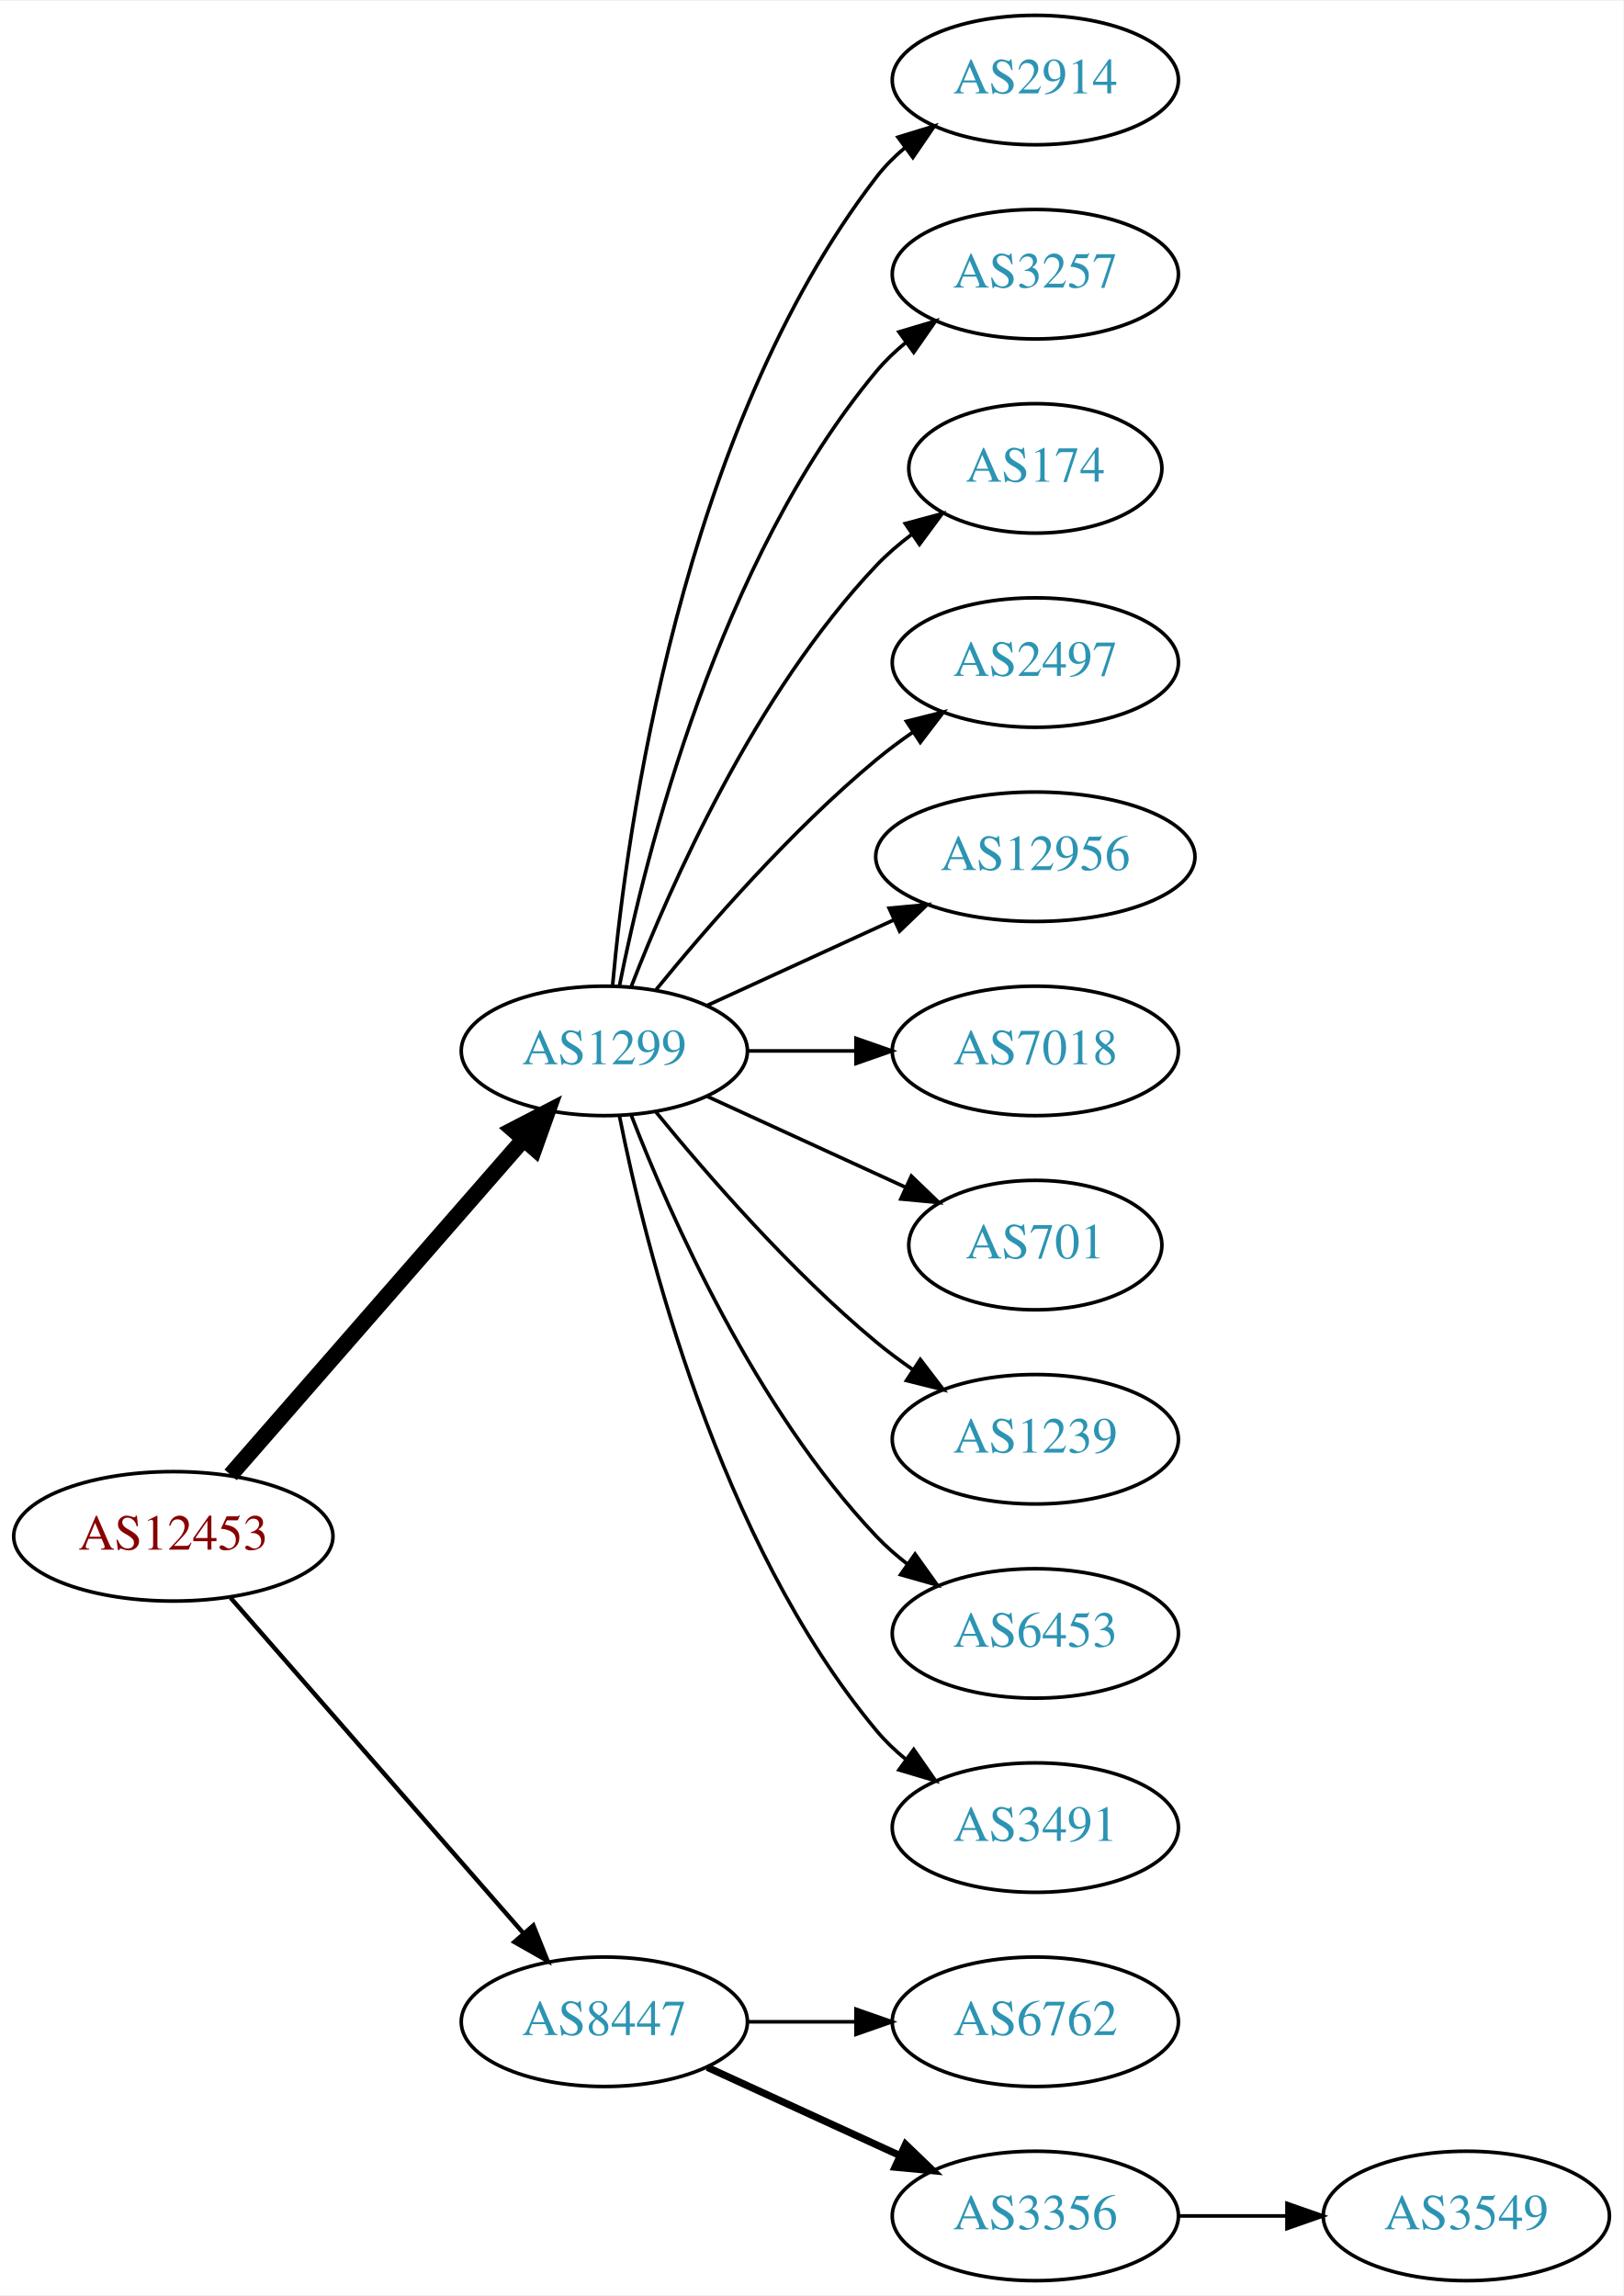
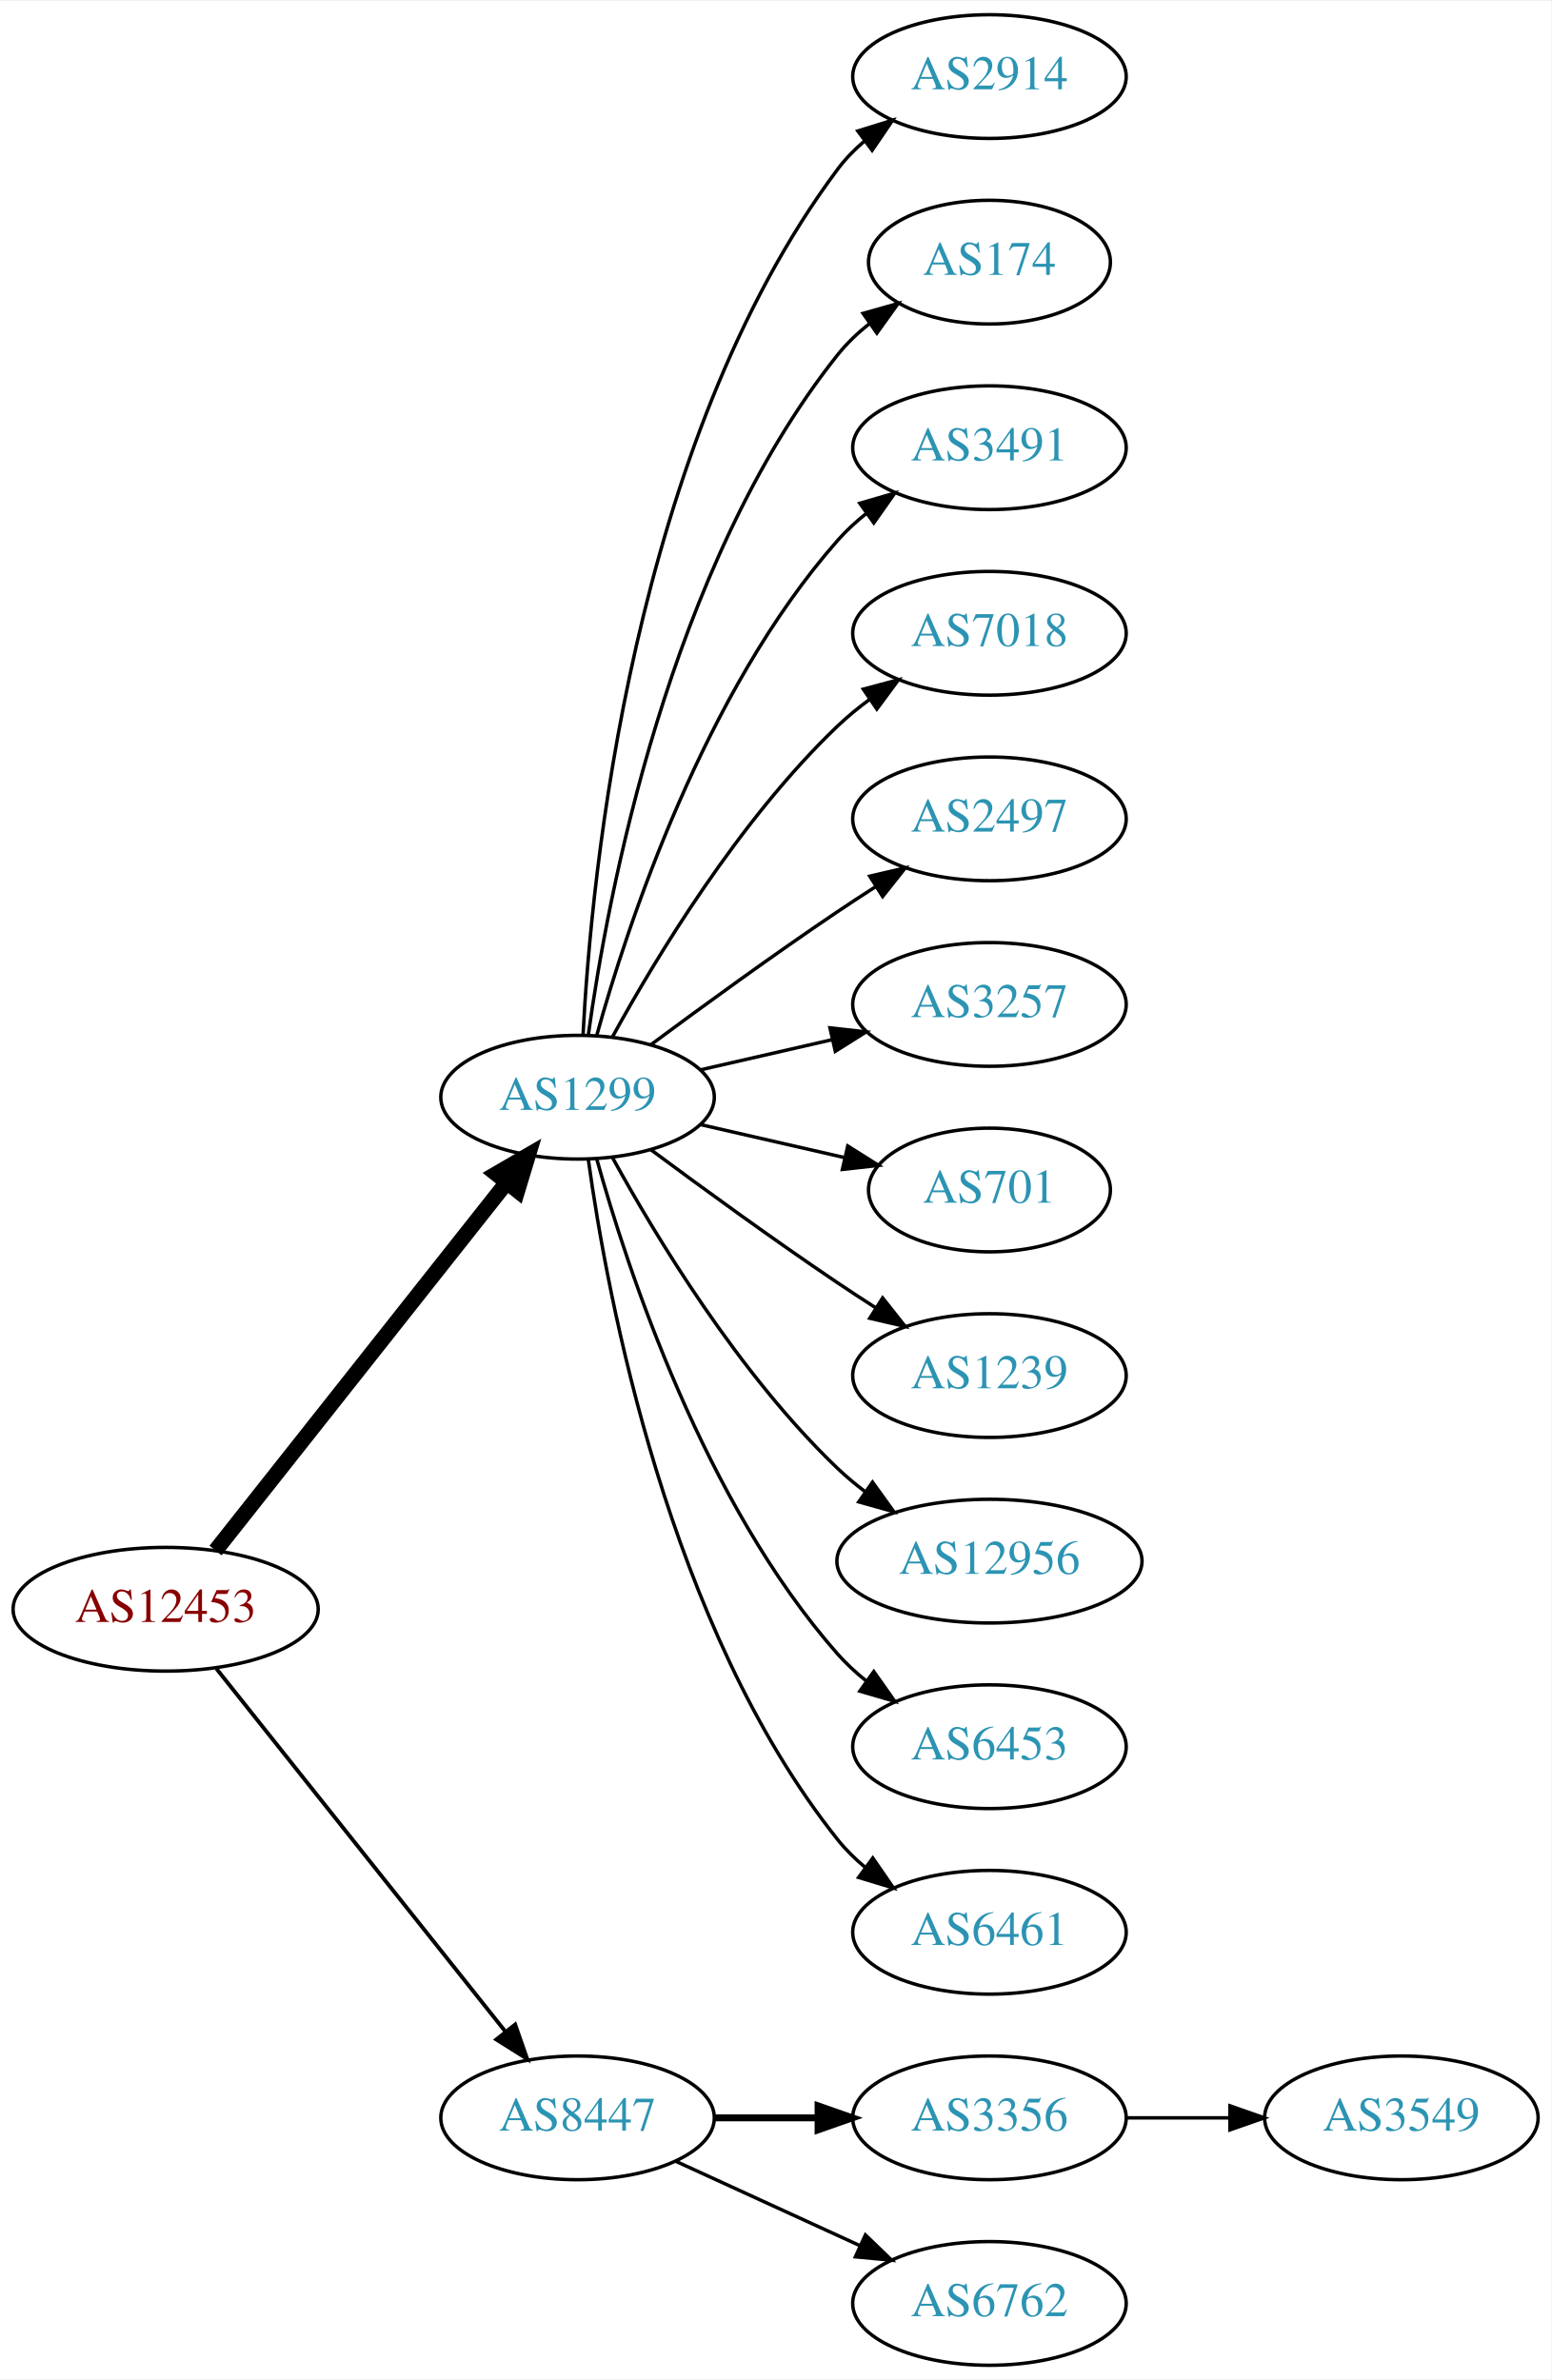
- <svg xmlns="http://www.w3.org/2000/svg" xmlns:xlink="http://www.w3.org/1999/xlink" width="451pt" height="638pt" viewBox="0.00 0.00 451.37 638.00">
-   <g id="graph0" class="graph" transform="scale(1 1) rotate(0) translate(4 634)">
-     <polygon fill="white" stroke="none" points="-4,4 -4,-634 447.37,-634 447.37,4 -4,4" />
+ <svg xmlns="http://www.w3.org/2000/svg" xmlns:xlink="http://www.w3.org/1999/xlink" width="451pt" height="692pt" viewBox="0.00 0.00 451.37 692.00">
+   <g id="graph0" class="graph" transform="scale(1 1) rotate(0) translate(4 688)">
+     <polygon fill="white" stroke="none" points="-4,4 -4,-688 447.37,-688 447.37,4 -4,4" />
    <g id="node1" class="node">
      <g id="a_node1">
        <a xlink:href="/asn/12453" xlink:title="AS12453 ~ Bernhard Kraft [AT]">
-           <ellipse fill="#ffffff" stroke="black" cx="44.196" cy="-207" rx="44.393" ry="18" />
-           <text text-anchor="middle" x="44.196" y="-203.3" font-family="Times,serif" font-size="14.00" fill="#880000">AS12453</text>
+           <ellipse fill="#ffffff" stroke="black" cx="44.196" cy="-220" rx="44.393" ry="18" />
+           <text text-anchor="middle" x="44.196" y="-216.3" font-family="Times,serif" font-size="14.00" fill="#880000">AS12453</text>
        </a>
      </g>
    </g>
    <g id="node2" class="node">
      <g id="a_node2">
        <a xlink:href="/asn/1299" xlink:title="AS1299 ~ Telia Carrier [EU]">
-           <ellipse fill="#ffffff" stroke="black" cx="164.039" cy="-342" rx="39.794" ry="18" />
-           <text text-anchor="middle" x="164.039" y="-338.3" font-family="Times,serif" font-size="14.00" fill="#2c94b3">AS1299</text>
+           <ellipse fill="#ffffff" stroke="black" cx="164.039" cy="-369" rx="39.794" ry="18" />
+           <text text-anchor="middle" x="164.039" y="-365.3" font-family="Times,serif" font-size="14.00" fill="#2c94b3">AS1299</text>
        </a>
      </g>
    </g>
    <g id="edge1" class="edge">
-       <path fill="none" stroke="black" stroke-width="4.5" d="M60.121,-224.098C80.663,-247.631 117.782,-290.155 141.379,-317.187" />
-       <polygon fill="black" stroke="black" stroke-width="4.5" points="138.692,-320.097 148.235,-325.041 144.625,-314.918 138.692,-320.097" />
+       <path fill="none" stroke="black" stroke-width="4.5" d="M58.714,-237.092C79.492,-263.364 119.383,-313.802 143.365,-344.125" />
+       <polygon fill="black" stroke="black" stroke-width="4.5" points="140.387,-346.706 149.678,-352.107 146.563,-341.821 140.387,-346.706" />
    </g>
    <g id="node3" class="node">
      <g id="a_node3">
        <a xlink:href="/asn/8447" xlink:title="AS8447 ~ A1 Telekom Austria AG [AT]">
          <ellipse fill="#ffffff" stroke="black" cx="164.039" cy="-72" rx="39.794" ry="18" />
          <text text-anchor="middle" x="164.039" y="-68.3" font-family="Times,serif" font-size="14.00" fill="#2c94b3">AS8447</text>
        </a>
      </g>
    </g>
    <g id="edge2" class="edge">
-       <path fill="none" stroke="black" stroke-width="1.227" d="M60.121,-189.902C80.663,-166.369 117.782,-123.845 141.379,-96.813" />
-       <polygon fill="black" stroke="black" stroke-width="1.227" points="144.296,-98.794 148.235,-88.959 139.022,-94.191 144.296,-98.794" />
+       <path fill="none" stroke="black" stroke-width="1.125" d="M58.945,-202.733C79.7,-176.666 119.146,-127.126 143.07,-97.079" />
+       <polygon fill="black" stroke="black" stroke-width="1.125" points="145.887,-99.16 149.378,-89.157 140.41,-94.8 145.887,-99.16" />
    </g>
    <g id="node4" class="node">
      <g id="a_node4">
        <a xlink:href="/asn/2914" xlink:title="AS2914 ~ NTT America, Inc. [US]">
-           <ellipse fill="#ffffff" stroke="black" cx="283.881" cy="-612" rx="39.794" ry="18" />
-           <text text-anchor="middle" x="283.881" y="-608.3" font-family="Times,serif" font-size="14.00" fill="#2c94b3">AS2914</text>
+           <ellipse fill="#ffffff" stroke="black" cx="283.881" cy="-666" rx="39.794" ry="18" />
+           <text text-anchor="middle" x="283.881" y="-662.3" font-family="Times,serif" font-size="14.00" fill="#2c94b3">AS2914</text>
        </a>
      </g>
    </g>
    <g id="edge3" class="edge">
-       <path fill="none" stroke="black" d="M166.323,-360.117C170.221,-403.332 185.238,-514.131 239.685,-585 241.975,-587.981 244.695,-590.716 247.639,-593.205" />
-       <polygon fill="black" stroke="black" points="245.686,-596.113 255.816,-599.218 249.833,-590.473 245.686,-596.113" />
+       <path fill="none" stroke="black" d="M165.63,-387.023C168.007,-433.412 179.925,-558.893 239.685,-639 241.933,-642.013 244.624,-644.769 247.551,-647.272" />
+       <polygon fill="black" stroke="black" points="245.582,-650.169 255.702,-653.303 249.746,-644.542 245.582,-650.169" />
    </g>
    <g id="node5" class="node">
      <g id="a_node5">
-         <a xlink:href="/asn/3257" xlink:title="AS3257 ~ GTT [DE]">
-           <ellipse fill="#ffffff" stroke="black" cx="283.881" cy="-558" rx="39.794" ry="18" />
-           <text text-anchor="middle" x="283.881" y="-554.3" font-family="Times,serif" font-size="14.00" fill="#2c94b3">AS3257</text>
+         <a xlink:href="/asn/174" xlink:title="AS174 ~ Cogent Communications [US]">
+           <ellipse fill="#ffffff" stroke="black" cx="283.881" cy="-612" rx="35.194" ry="18" />
+           <text text-anchor="middle" x="283.881" y="-608.3" font-family="Times,serif" font-size="14.00" fill="#2c94b3">AS174</text>
        </a>
      </g>
    </g>
    <g id="edge4" class="edge">
-       <path fill="none" stroke="black" d="M168.237,-360.073C175.401,-396.141 195.675,-478.125 239.685,-531 242.09,-533.889 244.886,-536.563 247.879,-539.013" />
-       <polygon fill="black" stroke="black" points="245.967,-541.95 256.122,-544.973 250.069,-536.277 245.967,-541.95" />
+       <path fill="none" stroke="black" d="M167.178,-387.17C172.678,-426.974 190.504,-523.233 239.685,-585 242.35,-588.347 245.55,-591.393 248.988,-594.132" />
+       <polygon fill="black" stroke="black" points="247.106,-597.087 257.302,-599.965 251.126,-591.357 247.106,-597.087" />
    </g>
    <g id="node6" class="node">
      <g id="a_node6">
-         <a xlink:href="/asn/174" xlink:title="AS174 ~ Cogent Communications [US]">
-           <ellipse fill="#ffffff" stroke="black" cx="283.881" cy="-504" rx="35.194" ry="18" />
-           <text text-anchor="middle" x="283.881" y="-500.3" font-family="Times,serif" font-size="14.00" fill="#2c94b3">AS174</text>
+         <a xlink:href="/asn/3491" xlink:title="AS3491 ~ PCCW Global, Inc. [US]">
+           <ellipse fill="#ffffff" stroke="black" cx="283.881" cy="-558" rx="39.794" ry="18" />
+           <text text-anchor="middle" x="283.881" y="-554.3" font-family="Times,serif" font-size="14.00" fill="#2c94b3">AS3491</text>
        </a>
      </g>
    </g>
    <g id="edge5" class="edge">
-       <path fill="none" stroke="black" d="M171.562,-359.994C182.312,-387.728 205.969,-441.429 239.685,-477 242.628,-480.105 246.001,-483.001 249.537,-485.655" />
-       <polygon fill="black" stroke="black" points="247.722,-488.654 257.956,-491.397 251.666,-482.871 247.722,-488.654" />
+       <path fill="none" stroke="black" d="M169.612,-386.946C178.517,-418.995 200.801,-486.842 239.685,-531 242.169,-533.821 245.019,-536.449 248.044,-538.871" />
+       <polygon fill="black" stroke="black" points="246.162,-541.828 256.334,-544.791 250.23,-536.131 246.162,-541.828" />
    </g>
    <g id="node7" class="node">
      <g id="a_node7">
+         <a xlink:href="/asn/7018" xlink:title="AS7018 ~ AT&amp;T Services, Inc. [US]">
+           <ellipse fill="#ffffff" stroke="black" cx="283.881" cy="-504" rx="39.794" ry="18" />
+           <text text-anchor="middle" x="283.881" y="-500.3" font-family="Times,serif" font-size="14.00" fill="#2c94b3">AS7018</text>
+         </a>
+       </g>
+     </g>
+     <g id="edge6" class="edge">
+       <path fill="none" stroke="black" d="M174.28,-386.713C186.825,-409.561 211.002,-449.611 239.685,-477 242.553,-479.739 245.742,-482.347 249.051,-484.785" />
+       <polygon fill="black" stroke="black" points="247.175,-487.742 257.411,-490.477 251.114,-481.956 247.175,-487.742" />
+     </g>
+     <g id="node8" class="node">
+       <g id="a_node8">
        <a xlink:href="/asn/2497" xlink:title="AS2497 ~ Internet Initiative Japan Inc. [JP]">
          <ellipse fill="#ffffff" stroke="black" cx="283.881" cy="-450" rx="39.794" ry="18" />
          <text text-anchor="middle" x="283.881" y="-446.3" font-family="Times,serif" font-size="14.00" fill="#2c94b3">AS2497</text>
        </a>
      </g>
    </g>
-     <g id="edge6" class="edge">
-       <path fill="none" stroke="black" d="M178.458,-359.065C192.572,-376.375 215.987,-403.345 239.685,-423 242.901,-425.668 246.402,-428.27 249.972,-430.741" />
-       <polygon fill="black" stroke="black" points="248.05,-433.666 258.329,-436.236 251.896,-427.817 248.05,-433.666" />
-     </g>
-     <g id="node8" class="node">
-       <g id="a_node8">
-         <a xlink:href="/asn/12956" xlink:title="AS12956 ~ TELXIUS [ES]">
-           <ellipse fill="#ffffff" stroke="black" cx="283.881" cy="-396" rx="44.393" ry="18" />
-           <text text-anchor="middle" x="283.881" y="-392.3" font-family="Times,serif" font-size="14.00" fill="#2c94b3">AS12956</text>
-         </a>
-       </g>
-     </g>
    <g id="edge7" class="edge">
-       <path fill="none" stroke="black" d="M192.667,-354.661C208.165,-361.762 227.732,-370.728 244.678,-378.494" />
-       <polygon fill="black" stroke="black" points="243.232,-381.681 253.781,-382.665 246.148,-375.317 243.232,-381.681" />
+       <path fill="none" stroke="black" d="M185.369,-384.277C200.231,-395.304 220.976,-410.407 239.685,-423 243.234,-425.389 246.984,-427.839 250.733,-430.242" />
+       <polygon fill="black" stroke="black" points="249.059,-433.325 259.381,-435.712 252.801,-427.409 249.059,-433.325" />
    </g>
    <g id="node9" class="node">
      <g id="a_node9">
-         <a xlink:href="/asn/7018" xlink:title="AS7018 ~ AT&amp;T Services, Inc. [US]">
-           <ellipse fill="#ffffff" stroke="black" cx="283.881" cy="-342" rx="39.794" ry="18" />
-           <text text-anchor="middle" x="283.881" y="-338.3" font-family="Times,serif" font-size="14.00" fill="#2c94b3">AS7018</text>
+         <a xlink:href="/asn/3257" xlink:title="AS3257 ~ GTT [DE]">
+           <ellipse fill="#ffffff" stroke="black" cx="283.881" cy="-396" rx="39.794" ry="18" />
+           <text text-anchor="middle" x="283.881" y="-392.3" font-family="Times,serif" font-size="14.00" fill="#2c94b3">AS3257</text>
        </a>
      </g>
    </g>
    <g id="edge8" class="edge">
-       <path fill="none" stroke="black" d="M203.951,-342C213.505,-342 223.854,-342 233.817,-342" />
-       <polygon fill="black" stroke="black" points="234.009,-345.5 244.009,-342 234.009,-338.5 234.009,-345.5" />
+       <path fill="none" stroke="black" d="M199.758,-376.955C211.758,-379.704 225.379,-382.825 238.071,-385.733" />
+       <polygon fill="black" stroke="black" points="237.474,-389.187 248.003,-388.009 239.037,-382.364 237.474,-389.187" />
    </g>
    <g id="node10" class="node">
      <g id="a_node10">
        <a xlink:href="/asn/701" xlink:title="AS701 ~ UUNET [US]">
-           <ellipse fill="#ffffff" stroke="black" cx="283.881" cy="-288" rx="35.194" ry="18" />
-           <text text-anchor="middle" x="283.881" y="-284.3" font-family="Times,serif" font-size="14.00" fill="#2c94b3">AS701</text>
+           <ellipse fill="#ffffff" stroke="black" cx="283.881" cy="-342" rx="35.194" ry="18" />
+           <text text-anchor="middle" x="283.881" y="-338.3" font-family="Times,serif" font-size="14.00" fill="#2c94b3">AS701</text>
        </a>
      </g>
    </g>
    <g id="edge9" class="edge">
-       <path fill="none" stroke="black" d="M192.667,-329.339C209.084,-321.817 230.065,-312.202 247.662,-304.139" />
-       <polygon fill="black" stroke="black" points="249.407,-307.189 257.04,-299.842 246.49,-300.826 249.407,-307.189" />
+       <path fill="none" stroke="black" d="M199.758,-361.045C212.85,-358.045 227.873,-354.604 241.513,-351.478" />
+       <polygon fill="black" stroke="black" points="242.655,-354.807 251.621,-349.162 241.091,-347.984 242.655,-354.807" />
    </g>
    <g id="node11" class="node">
      <g id="a_node11">
        <a xlink:href="/asn/1239" xlink:title="AS1239 ~ Sprint [US]">
-           <ellipse fill="#ffffff" stroke="black" cx="283.881" cy="-234" rx="39.794" ry="18" />
-           <text text-anchor="middle" x="283.881" y="-230.3" font-family="Times,serif" font-size="14.00" fill="#2c94b3">AS1239</text>
+           <ellipse fill="#ffffff" stroke="black" cx="283.881" cy="-288" rx="39.794" ry="18" />
+           <text text-anchor="middle" x="283.881" y="-284.3" font-family="Times,serif" font-size="14.00" fill="#2c94b3">AS1239</text>
        </a>
      </g>
    </g>
    <g id="edge10" class="edge">
-       <path fill="none" stroke="black" d="M178.458,-324.935C192.572,-307.625 215.987,-280.655 239.685,-261 242.901,-258.332 246.402,-255.73 249.972,-253.259" />
-       <polygon fill="black" stroke="black" points="251.896,-256.183 258.329,-247.764 248.05,-250.334 251.896,-256.183" />
+       <path fill="none" stroke="black" d="M185.369,-353.723C200.231,-342.696 220.976,-327.593 239.685,-315 243.234,-312.611 246.984,-310.161 250.733,-307.758" />
+       <polygon fill="black" stroke="black" points="252.801,-310.591 259.381,-302.288 249.059,-304.675 252.801,-310.591" />
    </g>
    <g id="node12" class="node">
      <g id="a_node12">
+         <a xlink:href="/asn/12956" xlink:title="AS12956 ~ TELXIUS [ES]">
+           <ellipse fill="#ffffff" stroke="black" cx="283.881" cy="-234" rx="44.393" ry="18" />
+           <text text-anchor="middle" x="283.881" y="-230.3" font-family="Times,serif" font-size="14.00" fill="#2c94b3">AS12956</text>
+         </a>
+       </g>
+     </g>
+     <g id="edge11" class="edge">
+       <path fill="none" stroke="black" d="M174.28,-351.287C186.825,-328.439 211.002,-288.389 239.685,-261 242.192,-258.607 244.943,-256.313 247.805,-254.145" />
+       <polygon fill="black" stroke="black" points="249.857,-256.982 256.056,-248.39 245.852,-251.241 249.857,-256.982" />
+     </g>
+     <g id="node13" class="node">
+       <g id="a_node13">
        <a xlink:href="/asn/6453" xlink:title="AS6453 ~ TATA COMMUNICATIONS (AMERICA) INC [US]">
          <ellipse fill="#ffffff" stroke="black" cx="283.881" cy="-180" rx="39.794" ry="18" />
          <text text-anchor="middle" x="283.881" y="-176.3" font-family="Times,serif" font-size="14.00" fill="#2c94b3">AS6453</text>
        </a>
      </g>
    </g>
-     <g id="edge11" class="edge">
-       <path fill="none" stroke="black" d="M171.562,-324.006C182.312,-296.272 205.969,-242.571 239.685,-207 242.271,-204.272 245.188,-201.706 248.257,-199.323" />
-       <polygon fill="black" stroke="black" points="250.435,-202.07 256.605,-193.457 246.411,-196.342 250.435,-202.07" />
-     </g>
-     <g id="node13" class="node">
-       <g id="a_node13">
-         <a xlink:href="/asn/3491" xlink:title="AS3491 ~ PCCW Global, Inc. [US]">
-           <ellipse fill="#ffffff" stroke="black" cx="283.881" cy="-126" rx="39.794" ry="18" />
-           <text text-anchor="middle" x="283.881" y="-122.3" font-family="Times,serif" font-size="14.00" fill="#2c94b3">AS3491</text>
-         </a>
-       </g>
-     </g>
    <g id="edge12" class="edge">
-       <path fill="none" stroke="black" d="M168.237,-323.927C175.401,-287.859 195.675,-205.875 239.685,-153 242.09,-150.111 244.886,-147.437 247.879,-144.987" />
-       <polygon fill="black" stroke="black" points="250.069,-147.723 256.122,-139.027 245.967,-142.05 250.069,-147.723" />
+       <path fill="none" stroke="black" d="M169.612,-351.054C178.517,-319.005 200.801,-251.158 239.685,-207 242.169,-204.179 245.019,-201.551 248.044,-199.129" />
+       <polygon fill="black" stroke="black" points="250.23,-201.869 256.334,-193.209 246.162,-196.172 250.23,-201.869" />
    </g>
    <g id="node14" class="node">
      <g id="a_node14">
-         <a xlink:href="/asn/6762" xlink:title="AS6762 ~ TELECOM ITALIA SPARKLE S.p.A. [IT]">
-           <ellipse fill="#ffffff" stroke="black" cx="283.881" cy="-72" rx="39.794" ry="18" />
-           <text text-anchor="middle" x="283.881" y="-68.3" font-family="Times,serif" font-size="14.00" fill="#2c94b3">AS6762</text>
+         <a xlink:href="/asn/6461" xlink:title="AS6461 ~ ZAYO-6461 [US]">
+           <ellipse fill="#ffffff" stroke="black" cx="283.881" cy="-126" rx="39.794" ry="18" />
+           <text text-anchor="middle" x="283.881" y="-122.3" font-family="Times,serif" font-size="14.00" fill="#2c94b3">AS6461</text>
        </a>
      </g>
    </g>
    <g id="edge13" class="edge">
-       <path fill="none" stroke="black" d="M203.951,-72C213.505,-72 223.854,-72 233.817,-72" />
-       <polygon fill="black" stroke="black" points="234.009,-75.5 244.009,-72 234.009,-68.5 234.009,-75.5" />
+       <path fill="none" stroke="black" d="M167.178,-350.83C172.678,-311.026 190.504,-214.767 239.685,-153 242.026,-150.06 244.781,-147.351 247.747,-144.879" />
+       <polygon fill="black" stroke="black" points="249.939,-147.612 255.953,-138.89 245.812,-141.958 249.939,-147.612" />
    </g>
    <g id="node15" class="node">
      <g id="a_node15">
        <a xlink:href="/asn/3356" xlink:title="AS3356 ~ Level 3 Parent, LLC [US]">
-           <ellipse fill="#ffffff" stroke="black" cx="283.881" cy="-18" rx="39.794" ry="18" />
-           <text text-anchor="middle" x="283.881" y="-14.3" font-family="Times,serif" font-size="14.00" fill="#2c94b3">AS3356</text>
+           <ellipse fill="#ffffff" stroke="black" cx="283.881" cy="-72" rx="39.794" ry="18" />
+           <text text-anchor="middle" x="283.881" y="-68.3" font-family="Times,serif" font-size="14.00" fill="#2c94b3">AS3356</text>
        </a>
      </g>
    </g>
    <g id="edge14" class="edge">
-       <path fill="none" stroke="black" stroke-width="2" d="M192.667,-59.339C208.624,-52.027 228.895,-42.739 246.178,-34.819" />
-       <polygon fill="black" stroke="black" stroke-width="2" points="247.793,-37.929 255.425,-30.581 244.876,-31.565 247.793,-37.929" />
+       <path fill="none" stroke="black" stroke-width="2" d="M203.951,-72C213.505,-72 223.854,-72 233.817,-72" />
+       <polygon fill="black" stroke="black" stroke-width="2" points="234.009,-75.5 244.009,-72 234.009,-68.5 234.009,-75.5" />
    </g>
    <g id="node16" class="node">
      <g id="a_node16">
+         <a xlink:href="/asn/6762" xlink:title="AS6762 ~ TELECOM ITALIA SPARKLE S.p.A. [IT]">
+           <ellipse fill="#ffffff" stroke="black" cx="283.881" cy="-18" rx="39.794" ry="18" />
+           <text text-anchor="middle" x="283.881" y="-14.3" font-family="Times,serif" font-size="14.00" fill="#2c94b3">AS6762</text>
+         </a>
+       </g>
+     </g>
+     <g id="edge15" class="edge">
+       <path fill="none" stroke="black" d="M192.667,-59.339C208.624,-52.027 228.895,-42.739 246.178,-34.819" />
+       <polygon fill="black" stroke="black" points="247.793,-37.929 255.425,-30.581 244.876,-31.565 247.793,-37.929" />
+     </g>
+     <g id="node17" class="node">
+       <g id="a_node17">
        <a xlink:href="/asn/3549" xlink:title="AS3549 ~ Level 3 Parent, LLC [US]">
-           <ellipse fill="#ffffff" stroke="black" cx="403.724" cy="-18" rx="39.794" ry="18" />
-           <text text-anchor="middle" x="403.724" y="-14.3" font-family="Times,serif" font-size="14.00" fill="#2c94b3">AS3549</text>
-         </a>
-       </g>
-     </g>
-     <g id="edge15" class="edge">
-       <path fill="none" stroke="black" d="M323.794,-18C333.347,-18 343.697,-18 353.659,-18" />
-       <polygon fill="black" stroke="black" points="353.852,-21.5 363.852,-18 353.852,-14.5 353.852,-21.5" />
+           <ellipse fill="#ffffff" stroke="black" cx="403.724" cy="-72" rx="39.794" ry="18" />
+           <text text-anchor="middle" x="403.724" y="-68.3" font-family="Times,serif" font-size="14.00" fill="#2c94b3">AS3549</text>
+         </a>
+       </g>
+     </g>
+     <g id="edge16" class="edge">
+       <path fill="none" stroke="black" d="M323.794,-72C333.347,-72 343.697,-72 353.659,-72" />
+       <polygon fill="black" stroke="black" points="353.852,-75.5 363.852,-72 353.852,-68.5 353.852,-75.5" />
    </g>
  </g>
</svg>
